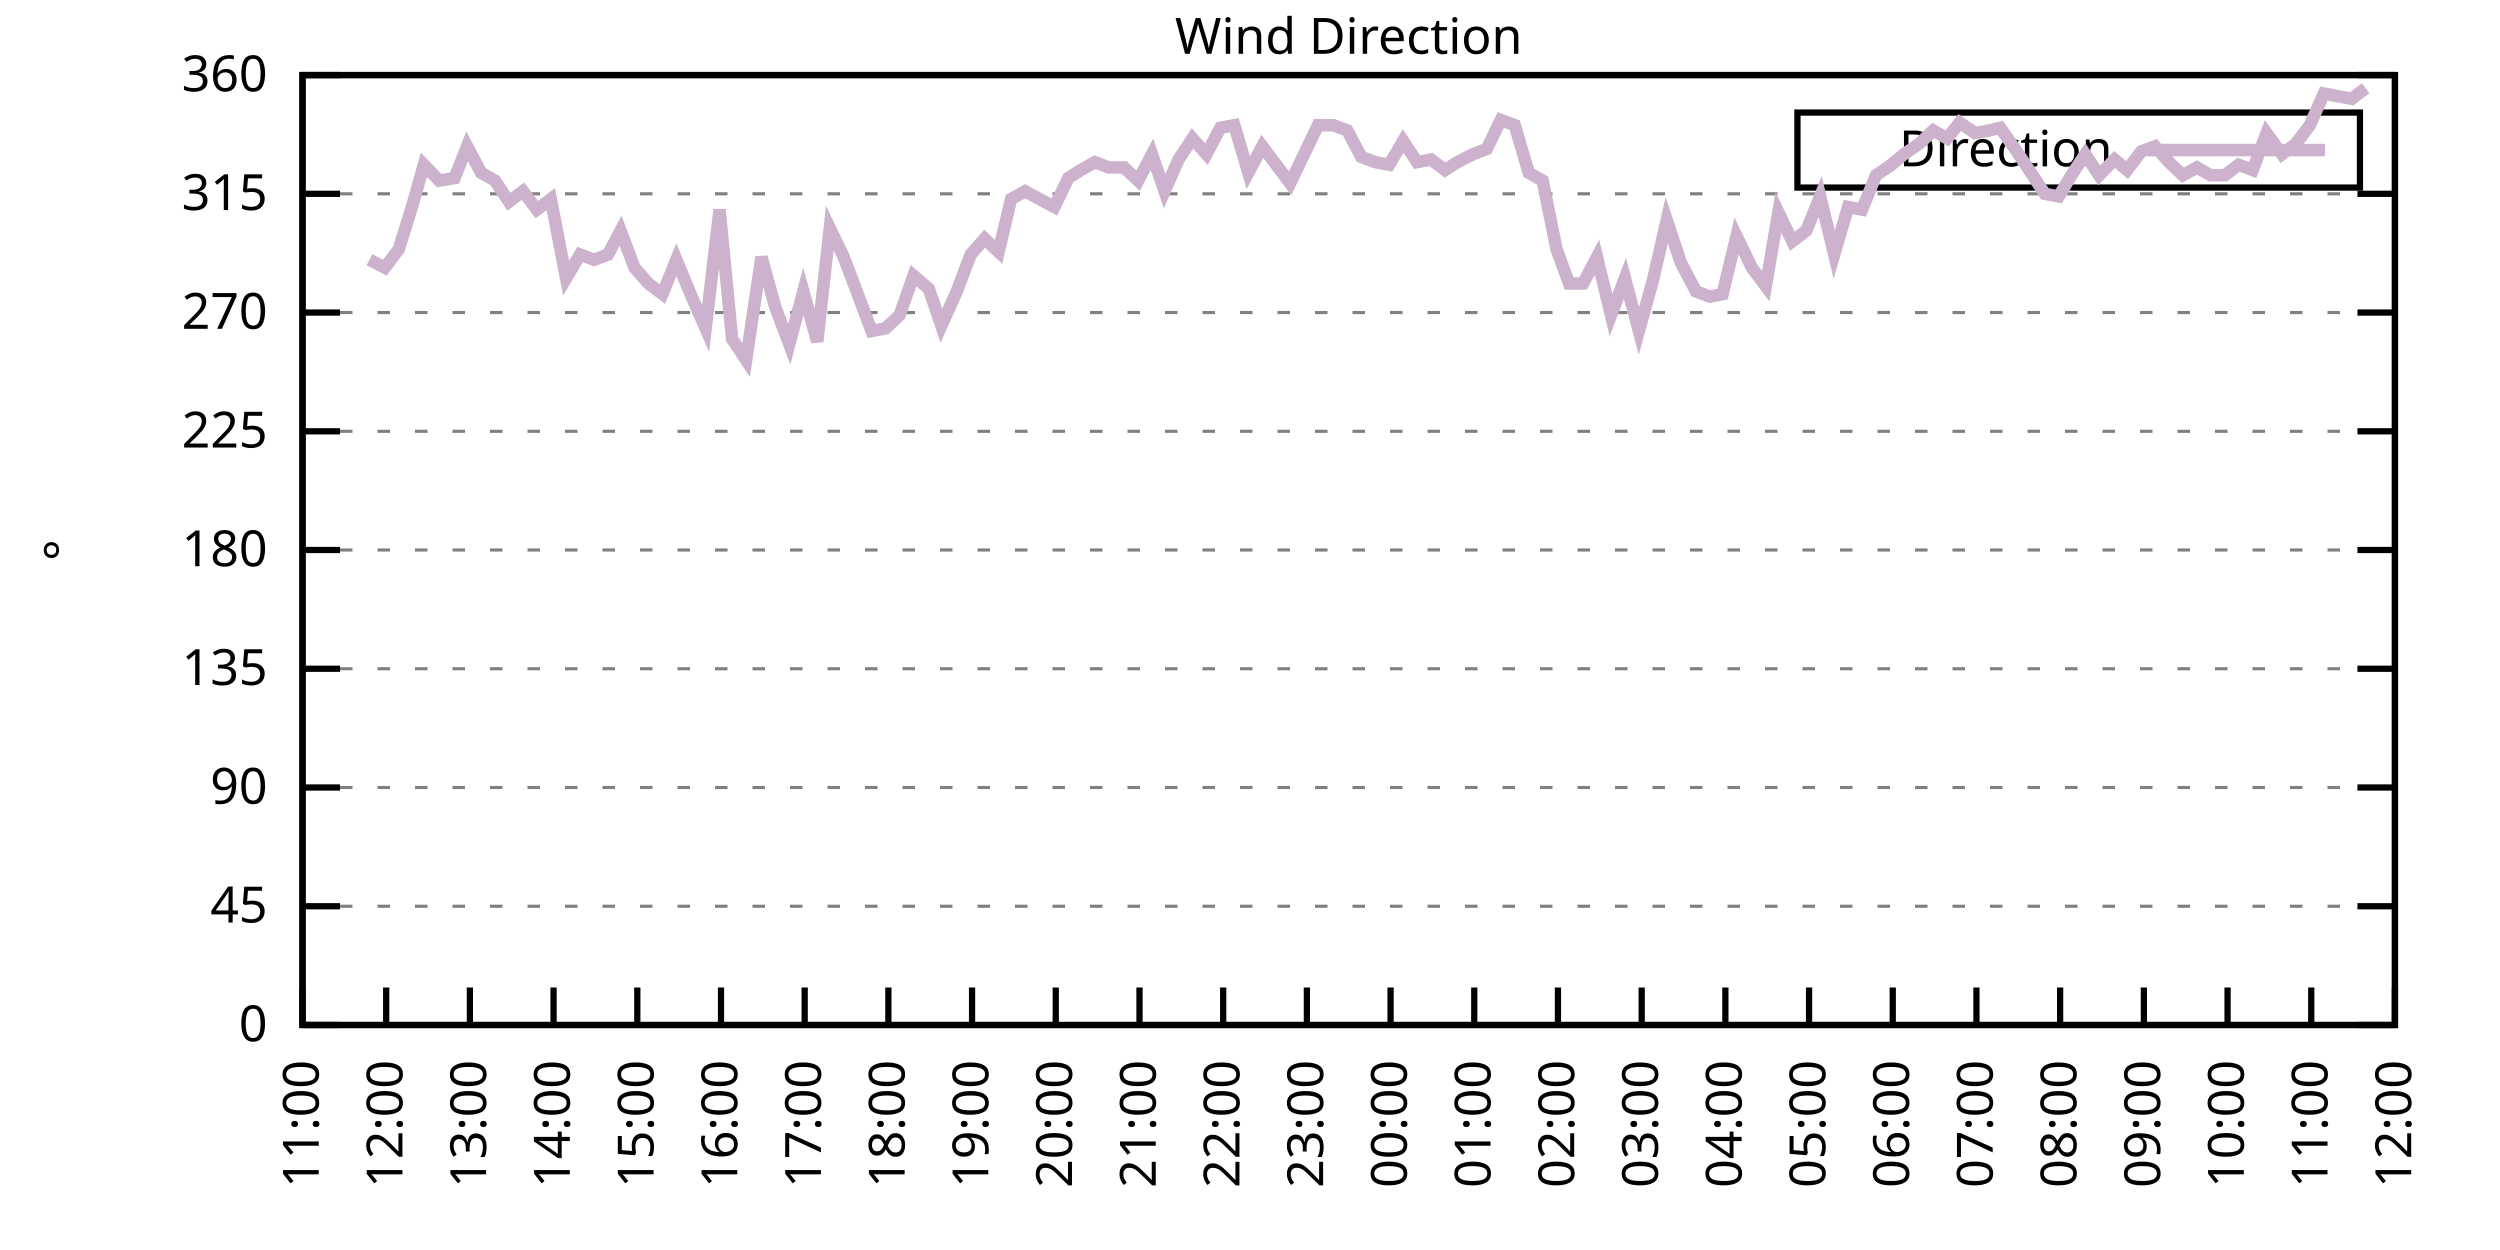
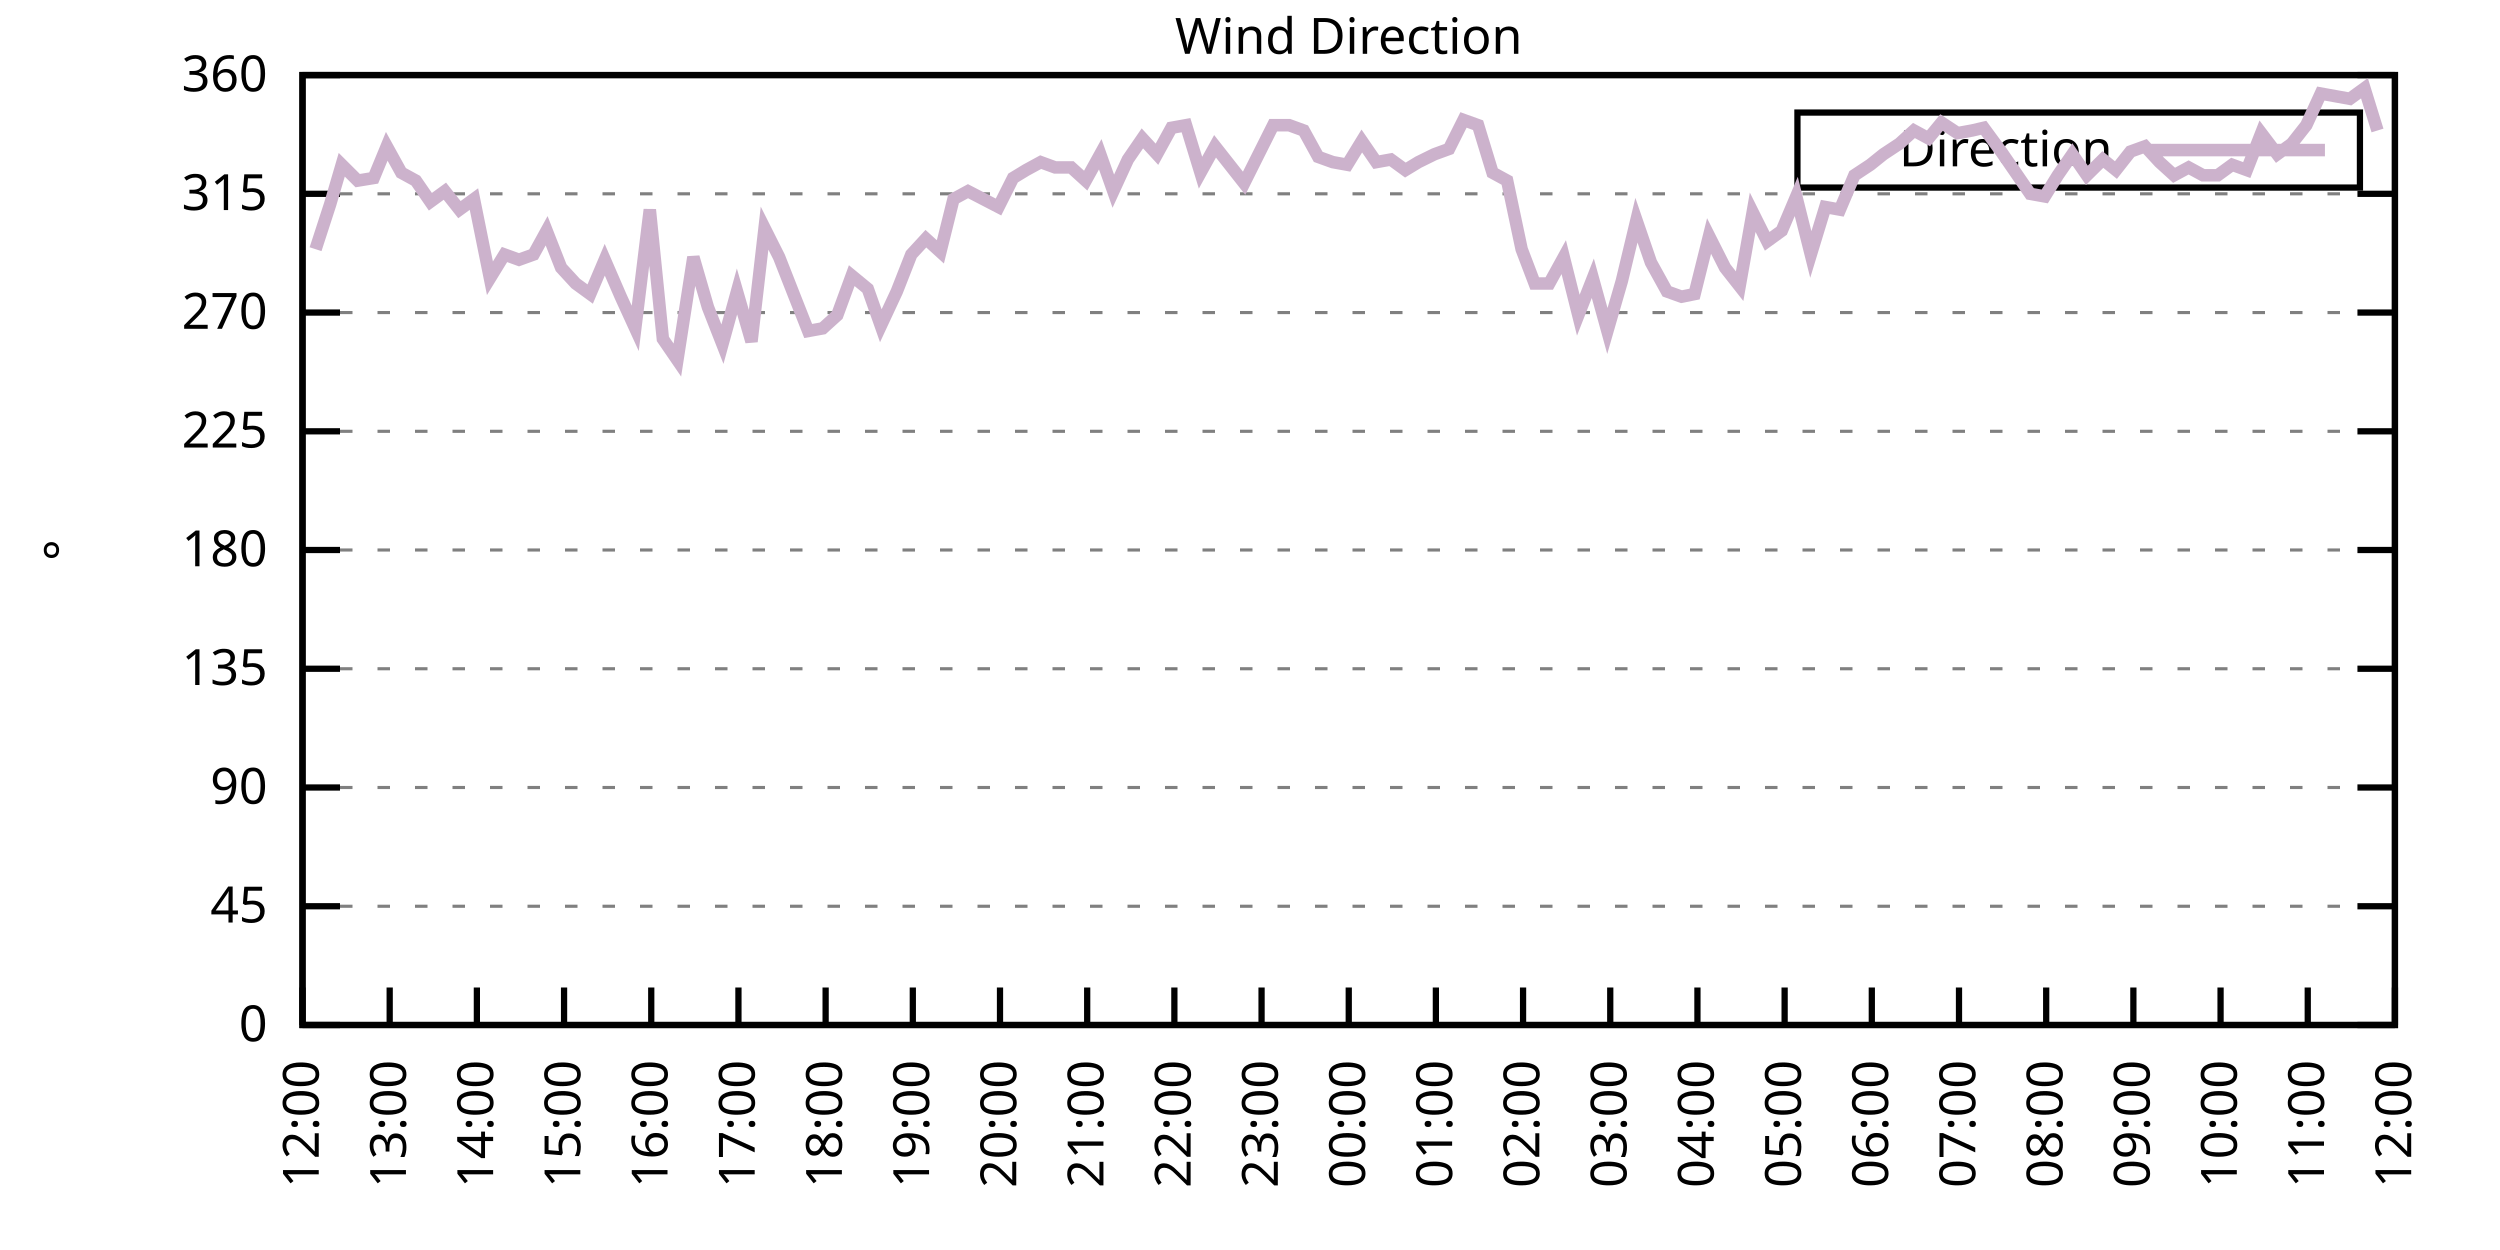
<svg xmlns="http://www.w3.org/2000/svg" xmlns:xlink="http://www.w3.org/1999/xlink" width="400" height="200" viewBox="0 0 400 200">
  <g id="gnuplot_canvas">
    <rect x="0" y="0" width="400" height="200" fill="none" />
    <defs>
      <circle id="gpDot" r="0.5" stroke-width="0.5" stroke="currentColor" />
      <path id="gpPt0" stroke-width="0.333" stroke="currentColor" d="M-1,0 h2 M0,-1 v2" />
      <path id="gpPt1" stroke-width="0.333" stroke="currentColor" d="M-1,-1 L1,1 M1,-1 L-1,1" />
      <path id="gpPt2" stroke-width="0.333" stroke="currentColor" d="M-1,0 L1,0 M0,-1 L0,1 M-1,-1 L1,1 M-1,1 L1,-1" />
      <rect id="gpPt3" stroke-width="0.333" stroke="currentColor" x="-1" y="-1" width="2" height="2" />
      <rect id="gpPt4" stroke-width="0.333" stroke="currentColor" fill="currentColor" x="-1" y="-1" width="2" height="2" />
      <circle id="gpPt5" stroke-width="0.333" stroke="currentColor" cx="0" cy="0" r="1" />
      <use xlink:href="#gpPt5" id="gpPt6" fill="currentColor" stroke="none" />
      <path id="gpPt7" stroke-width="0.333" stroke="currentColor" d="M0,-1.33 L-1.33,0.67 L1.33,0.67 z" />
      <use xlink:href="#gpPt7" id="gpPt8" fill="currentColor" stroke="none" />
      <use xlink:href="#gpPt7" id="gpPt9" stroke="currentColor" transform="rotate(180)" />
      <use xlink:href="#gpPt9" id="gpPt10" fill="currentColor" stroke="none" />
      <use xlink:href="#gpPt3" id="gpPt11" stroke="currentColor" transform="rotate(45)" />
      <use xlink:href="#gpPt11" id="gpPt12" fill="currentColor" stroke="none" />
      <path id="gpPt13" stroke-width="0.333" stroke="currentColor" d="M0,1.330 L1.265,0.411 L0.782,-1.067 L-0.782,-1.076 L-1.265,0.411 z" />
      <use xlink:href="#gpPt13" id="gpPt14" fill="currentColor" stroke="none" />
      <filter id="textbox" filterUnits="objectBoundingBox" x="0" y="0" height="1" width="1">
        <feFlood flood-color="white" flood-opacity="1" result="bgnd" />
        <feComposite in="SourceGraphic" in2="bgnd" operator="atop" />
      </filter>
      <filter id="greybox" filterUnits="objectBoundingBox" x="0" y="0" height="1" width="1">
        <feFlood flood-color="lightgrey" flood-opacity="1" result="grey" />
        <feComposite in="SourceGraphic" in2="grey" operator="atop" />
      </filter>
    </defs>
    <g fill="none" color="white" stroke="currentColor" stroke-width="1.00" stroke-linecap="butt" stroke-linejoin="miter">
</g>
    <g fill="none" color="black" stroke="currentColor" stroke-width="1.00" stroke-linecap="butt" stroke-linejoin="miter">
      <g stroke="none" shape-rendering="crispEdges">
        <polygon fill="rgb(255, 255, 255)" points="48.40,164.00 383.18,164.00 383.18,12.02 48.40,12.02 " />
      </g>
    </g>
    <g fill="none" color="black" stroke="currentColor" stroke-width="1.00" stroke-linecap="butt" stroke-linejoin="miter">
</g>
    <g fill="none" color="black" stroke="black" stroke-width="0.50" stroke-linecap="butt" stroke-linejoin="miter">
</g>
    <g fill="none" color="gray" stroke="currentColor" stroke-width="0.50" stroke-linecap="butt" stroke-linejoin="miter">
      <path stroke="gray" stroke-dasharray="2,4" class="gridline" d="M48.40,164.00 L383.19,164.00  " />
    </g>
    <g fill="none" color="gray" stroke="gray" stroke-width="1.00" stroke-linecap="butt" stroke-linejoin="miter">
</g>
    <g fill="none" color="black" stroke="currentColor" stroke-width="1.00" stroke-linecap="butt" stroke-linejoin="miter">
      <path stroke="black" d="M48.40,164.00 L54.40,164.00 M383.19,164.00 L377.19,164.00  " />
      <g transform="translate(42.80,166.60)" stroke="none" fill="black" font-family="Sans" font-size="8.00" text-anchor="end">
        <text>
          <tspan font-family="Sans"> 0</tspan>
        </text>
      </g>
    </g>
    <g fill="none" color="black" stroke="currentColor" stroke-width="1.00" stroke-linecap="butt" stroke-linejoin="miter">
</g>
    <g fill="none" color="black" stroke="black" stroke-width="0.50" stroke-linecap="butt" stroke-linejoin="miter">
</g>
    <g fill="none" color="gray" stroke="currentColor" stroke-width="0.50" stroke-linecap="butt" stroke-linejoin="miter">
      <path stroke="gray" stroke-dasharray="2,4" class="gridline" d="M48.40,145.00 L383.19,145.00  " />
    </g>
    <g fill="none" color="gray" stroke="gray" stroke-width="1.00" stroke-linecap="butt" stroke-linejoin="miter">
</g>
    <g fill="none" color="black" stroke="currentColor" stroke-width="1.00" stroke-linecap="butt" stroke-linejoin="miter">
      <path stroke="black" d="M48.40,145.00 L54.40,145.00 M383.19,145.00 L377.19,145.00  " />
      <g transform="translate(42.80,147.60)" stroke="none" fill="black" font-family="Sans" font-size="8.00" text-anchor="end">
        <text>
          <tspan font-family="Sans"> 45</tspan>
        </text>
      </g>
    </g>
    <g fill="none" color="black" stroke="currentColor" stroke-width="1.00" stroke-linecap="butt" stroke-linejoin="miter">
</g>
    <g fill="none" color="black" stroke="black" stroke-width="0.50" stroke-linecap="butt" stroke-linejoin="miter">
</g>
    <g fill="none" color="gray" stroke="currentColor" stroke-width="0.50" stroke-linecap="butt" stroke-linejoin="miter">
      <path stroke="gray" stroke-dasharray="2,4" class="gridline" d="M48.40,126.00 L383.19,126.00  " />
    </g>
    <g fill="none" color="gray" stroke="gray" stroke-width="1.00" stroke-linecap="butt" stroke-linejoin="miter">
</g>
    <g fill="none" color="black" stroke="currentColor" stroke-width="1.00" stroke-linecap="butt" stroke-linejoin="miter">
      <path stroke="black" d="M48.40,126.00 L54.40,126.00 M383.19,126.00 L377.19,126.00  " />
      <g transform="translate(42.80,128.60)" stroke="none" fill="black" font-family="Sans" font-size="8.00" text-anchor="end">
        <text>
          <tspan font-family="Sans"> 90</tspan>
        </text>
      </g>
    </g>
    <g fill="none" color="black" stroke="currentColor" stroke-width="1.00" stroke-linecap="butt" stroke-linejoin="miter">
</g>
    <g fill="none" color="black" stroke="black" stroke-width="0.50" stroke-linecap="butt" stroke-linejoin="miter">
</g>
    <g fill="none" color="gray" stroke="currentColor" stroke-width="0.50" stroke-linecap="butt" stroke-linejoin="miter">
      <path stroke="gray" stroke-dasharray="2,4" class="gridline" d="M48.40,107.00 L383.19,107.00  " />
    </g>
    <g fill="none" color="gray" stroke="gray" stroke-width="1.00" stroke-linecap="butt" stroke-linejoin="miter">
</g>
    <g fill="none" color="black" stroke="currentColor" stroke-width="1.00" stroke-linecap="butt" stroke-linejoin="miter">
      <path stroke="black" d="M48.40,107.00 L54.40,107.00 M383.19,107.00 L377.19,107.00  " />
      <g transform="translate(42.80,109.60)" stroke="none" fill="black" font-family="Sans" font-size="8.00" text-anchor="end">
        <text>
          <tspan font-family="Sans"> 135</tspan>
        </text>
      </g>
    </g>
    <g fill="none" color="black" stroke="currentColor" stroke-width="1.00" stroke-linecap="butt" stroke-linejoin="miter">
</g>
    <g fill="none" color="black" stroke="black" stroke-width="0.50" stroke-linecap="butt" stroke-linejoin="miter">
</g>
    <g fill="none" color="gray" stroke="currentColor" stroke-width="0.50" stroke-linecap="butt" stroke-linejoin="miter">
      <path stroke="gray" stroke-dasharray="2,4" class="gridline" d="M48.40,88.00 L383.19,88.00  " />
    </g>
    <g fill="none" color="gray" stroke="gray" stroke-width="1.00" stroke-linecap="butt" stroke-linejoin="miter">
</g>
    <g fill="none" color="black" stroke="currentColor" stroke-width="1.00" stroke-linecap="butt" stroke-linejoin="miter">
      <path stroke="black" d="M48.40,88.00 L54.40,88.00 M383.19,88.00 L377.19,88.00  " />
      <g transform="translate(42.80,90.60)" stroke="none" fill="black" font-family="Sans" font-size="8.00" text-anchor="end">
        <text>
          <tspan font-family="Sans"> 180</tspan>
        </text>
      </g>
    </g>
    <g fill="none" color="black" stroke="currentColor" stroke-width="1.00" stroke-linecap="butt" stroke-linejoin="miter">
</g>
    <g fill="none" color="black" stroke="black" stroke-width="0.50" stroke-linecap="butt" stroke-linejoin="miter">
</g>
    <g fill="none" color="gray" stroke="currentColor" stroke-width="0.50" stroke-linecap="butt" stroke-linejoin="miter">
      <path stroke="gray" stroke-dasharray="2,4" class="gridline" d="M48.40,69.01 L383.19,69.01  " />
    </g>
    <g fill="none" color="gray" stroke="gray" stroke-width="1.00" stroke-linecap="butt" stroke-linejoin="miter">
</g>
    <g fill="none" color="black" stroke="currentColor" stroke-width="1.00" stroke-linecap="butt" stroke-linejoin="miter">
      <path stroke="black" d="M48.40,69.01 L54.40,69.01 M383.19,69.01 L377.19,69.01  " />
      <g transform="translate(42.80,71.61)" stroke="none" fill="black" font-family="Sans" font-size="8.00" text-anchor="end">
        <text>
          <tspan font-family="Sans"> 225</tspan>
        </text>
      </g>
    </g>
    <g fill="none" color="black" stroke="currentColor" stroke-width="1.00" stroke-linecap="butt" stroke-linejoin="miter">
</g>
    <g fill="none" color="black" stroke="black" stroke-width="0.50" stroke-linecap="butt" stroke-linejoin="miter">
</g>
    <g fill="none" color="gray" stroke="currentColor" stroke-width="0.50" stroke-linecap="butt" stroke-linejoin="miter">
      <path stroke="gray" stroke-dasharray="2,4" class="gridline" d="M48.40,50.01 L383.19,50.01  " />
    </g>
    <g fill="none" color="gray" stroke="gray" stroke-width="1.00" stroke-linecap="butt" stroke-linejoin="miter">
</g>
    <g fill="none" color="black" stroke="currentColor" stroke-width="1.00" stroke-linecap="butt" stroke-linejoin="miter">
      <path stroke="black" d="M48.40,50.01 L54.40,50.01 M383.19,50.01 L377.19,50.01  " />
      <g transform="translate(42.80,52.61)" stroke="none" fill="black" font-family="Sans" font-size="8.00" text-anchor="end">
        <text>
          <tspan font-family="Sans"> 270</tspan>
        </text>
      </g>
    </g>
    <g fill="none" color="black" stroke="currentColor" stroke-width="1.00" stroke-linecap="butt" stroke-linejoin="miter">
</g>
    <g fill="none" color="black" stroke="black" stroke-width="0.50" stroke-linecap="butt" stroke-linejoin="miter">
</g>
    <g fill="none" color="gray" stroke="currentColor" stroke-width="0.50" stroke-linecap="butt" stroke-linejoin="miter">
      <path stroke="gray" stroke-dasharray="2,4" class="gridline" d="M48.40,31.01 L383.19,31.01  " />
    </g>
    <g fill="none" color="gray" stroke="gray" stroke-width="1.00" stroke-linecap="butt" stroke-linejoin="miter">
</g>
    <g fill="none" color="black" stroke="currentColor" stroke-width="1.00" stroke-linecap="butt" stroke-linejoin="miter">
      <path stroke="black" d="M48.40,31.01 L54.40,31.01 M383.19,31.01 L377.19,31.01  " />
      <g transform="translate(42.80,33.61)" stroke="none" fill="black" font-family="Sans" font-size="8.00" text-anchor="end">
        <text>
          <tspan font-family="Sans"> 315</tspan>
        </text>
      </g>
    </g>
    <g fill="none" color="black" stroke="currentColor" stroke-width="1.00" stroke-linecap="butt" stroke-linejoin="miter">
</g>
    <g fill="none" color="black" stroke="black" stroke-width="0.50" stroke-linecap="butt" stroke-linejoin="miter">
</g>
    <g fill="none" color="gray" stroke="currentColor" stroke-width="0.50" stroke-linecap="butt" stroke-linejoin="miter">
      <path stroke="gray" stroke-dasharray="2,4" class="gridline" d="M48.40,12.01 L383.19,12.01  " />
    </g>
    <g fill="none" color="gray" stroke="gray" stroke-width="1.00" stroke-linecap="butt" stroke-linejoin="miter">
</g>
    <g fill="none" color="black" stroke="currentColor" stroke-width="1.00" stroke-linecap="butt" stroke-linejoin="miter">
      <path stroke="black" d="M48.40,12.01 L54.40,12.01 M383.19,12.01 L377.19,12.01  " />
      <g transform="translate(42.80,14.61)" stroke="none" fill="black" font-family="Sans" font-size="8.00" text-anchor="end">
        <text>
          <tspan font-family="Sans"> 360</tspan>
        </text>
      </g>
    </g>
    <g fill="none" color="black" stroke="currentColor" stroke-width="1.00" stroke-linecap="butt" stroke-linejoin="miter">
      <path stroke="black" d="M48.40,164.00 L48.40,158.00  " />
      <g transform="translate(51.00,169.60) rotate(270.00)" stroke="none" fill="black" font-family="Sans" font-size="8.00" text-anchor="end">
        <text>
-           <tspan font-family="Sans">11:00</tspan>
-         </text>
-       </g>
-     </g>
-     <g fill="none" color="black" stroke="currentColor" stroke-width="1.00" stroke-linecap="butt" stroke-linejoin="miter">
-       <path stroke="black" d="M61.79,164.00 L61.79,158.00  " />
-       <g transform="translate(64.39,169.60) rotate(270.00)" stroke="none" fill="black" font-family="Sans" font-size="8.00" text-anchor="end">
-         <text>
          <tspan font-family="Sans">12:00</tspan>
        </text>
      </g>
    </g>
    <g fill="none" color="black" stroke="currentColor" stroke-width="1.00" stroke-linecap="butt" stroke-linejoin="miter">
-       <path stroke="black" d="M75.18,164.00 L75.18,158.00  " />
-       <g transform="translate(77.78,169.60) rotate(270.00)" stroke="none" fill="black" font-family="Sans" font-size="8.00" text-anchor="end">
+       <path stroke="black" d="M62.35,164.00 L62.35,158.00  " />
+       <g transform="translate(64.95,169.60) rotate(270.00)" stroke="none" fill="black" font-family="Sans" font-size="8.00" text-anchor="end">
        <text>
          <tspan font-family="Sans">13:00</tspan>
        </text>
      </g>
    </g>
    <g fill="none" color="black" stroke="currentColor" stroke-width="1.00" stroke-linecap="butt" stroke-linejoin="miter">
-       <path stroke="black" d="M88.57,164.00 L88.57,158.00  " />
-       <g transform="translate(91.17,169.60) rotate(270.00)" stroke="none" fill="black" font-family="Sans" font-size="8.00" text-anchor="end">
+       <path stroke="black" d="M76.30,164.00 L76.30,158.00  " />
+       <g transform="translate(78.90,169.60) rotate(270.00)" stroke="none" fill="black" font-family="Sans" font-size="8.00" text-anchor="end">
        <text>
          <tspan font-family="Sans">14:00</tspan>
        </text>
      </g>
    </g>
    <g fill="none" color="black" stroke="currentColor" stroke-width="1.00" stroke-linecap="butt" stroke-linejoin="miter">
-       <path stroke="black" d="M101.97,164.00 L101.97,158.00  " />
-       <g transform="translate(104.57,169.60) rotate(270.00)" stroke="none" fill="black" font-family="Sans" font-size="8.00" text-anchor="end">
+       <path stroke="black" d="M90.25,164.00 L90.25,158.00  " />
+       <g transform="translate(92.85,169.60) rotate(270.00)" stroke="none" fill="black" font-family="Sans" font-size="8.00" text-anchor="end">
        <text>
          <tspan font-family="Sans">15:00</tspan>
        </text>
      </g>
    </g>
    <g fill="none" color="black" stroke="currentColor" stroke-width="1.00" stroke-linecap="butt" stroke-linejoin="miter">
-       <path stroke="black" d="M115.36,164.00 L115.36,158.00  " />
-       <g transform="translate(117.96,169.60) rotate(270.00)" stroke="none" fill="black" font-family="Sans" font-size="8.00" text-anchor="end">
+       <path stroke="black" d="M104.20,164.00 L104.20,158.00  " />
+       <g transform="translate(106.80,169.60) rotate(270.00)" stroke="none" fill="black" font-family="Sans" font-size="8.00" text-anchor="end">
        <text>
          <tspan font-family="Sans">16:00</tspan>
        </text>
      </g>
    </g>
    <g fill="none" color="black" stroke="currentColor" stroke-width="1.00" stroke-linecap="butt" stroke-linejoin="miter">
-       <path stroke="black" d="M128.75,164.00 L128.75,158.00  " />
-       <g transform="translate(131.35,169.60) rotate(270.00)" stroke="none" fill="black" font-family="Sans" font-size="8.00" text-anchor="end">
+       <path stroke="black" d="M118.15,164.00 L118.15,158.00  " />
+       <g transform="translate(120.75,169.60) rotate(270.00)" stroke="none" fill="black" font-family="Sans" font-size="8.00" text-anchor="end">
        <text>
          <tspan font-family="Sans">17:00</tspan>
        </text>
      </g>
    </g>
    <g fill="none" color="black" stroke="currentColor" stroke-width="1.00" stroke-linecap="butt" stroke-linejoin="miter">
-       <path stroke="black" d="M142.14,164.00 L142.14,158.00  " />
-       <g transform="translate(144.74,169.60) rotate(270.00)" stroke="none" fill="black" font-family="Sans" font-size="8.00" text-anchor="end">
+       <path stroke="black" d="M132.10,164.00 L132.10,158.00  " />
+       <g transform="translate(134.70,169.60) rotate(270.00)" stroke="none" fill="black" font-family="Sans" font-size="8.00" text-anchor="end">
        <text>
          <tspan font-family="Sans">18:00</tspan>
        </text>
      </g>
    </g>
    <g fill="none" color="black" stroke="currentColor" stroke-width="1.00" stroke-linecap="butt" stroke-linejoin="miter">
-       <path stroke="black" d="M155.53,164.00 L155.53,158.00  " />
-       <g transform="translate(158.13,169.60) rotate(270.00)" stroke="none" fill="black" font-family="Sans" font-size="8.00" text-anchor="end">
+       <path stroke="black" d="M146.05,164.00 L146.05,158.00  " />
+       <g transform="translate(148.65,169.60) rotate(270.00)" stroke="none" fill="black" font-family="Sans" font-size="8.00" text-anchor="end">
        <text>
          <tspan font-family="Sans">19:00</tspan>
        </text>
      </g>
    </g>
    <g fill="none" color="black" stroke="currentColor" stroke-width="1.00" stroke-linecap="butt" stroke-linejoin="miter">
-       <path stroke="black" d="M168.92,164.00 L168.92,158.00  " />
-       <g transform="translate(171.52,169.60) rotate(270.00)" stroke="none" fill="black" font-family="Sans" font-size="8.00" text-anchor="end">
+       <path stroke="black" d="M160.00,164.00 L160.00,158.00  " />
+       <g transform="translate(162.60,169.60) rotate(270.00)" stroke="none" fill="black" font-family="Sans" font-size="8.00" text-anchor="end">
        <text>
          <tspan font-family="Sans">20:00</tspan>
        </text>
      </g>
    </g>
    <g fill="none" color="black" stroke="currentColor" stroke-width="1.00" stroke-linecap="butt" stroke-linejoin="miter">
-       <path stroke="black" d="M182.32,164.00 L182.32,158.00  " />
-       <g transform="translate(184.92,169.60) rotate(270.00)" stroke="none" fill="black" font-family="Sans" font-size="8.00" text-anchor="end">
+       <path stroke="black" d="M173.95,164.00 L173.95,158.00  " />
+       <g transform="translate(176.55,169.60) rotate(270.00)" stroke="none" fill="black" font-family="Sans" font-size="8.00" text-anchor="end">
        <text>
          <tspan font-family="Sans">21:00</tspan>
        </text>
      </g>
    </g>
    <g fill="none" color="black" stroke="currentColor" stroke-width="1.00" stroke-linecap="butt" stroke-linejoin="miter">
-       <path stroke="black" d="M195.71,164.00 L195.71,158.00  " />
-       <g transform="translate(198.31,169.60) rotate(270.00)" stroke="none" fill="black" font-family="Sans" font-size="8.00" text-anchor="end">
+       <path stroke="black" d="M187.90,164.00 L187.90,158.00  " />
+       <g transform="translate(190.50,169.60) rotate(270.00)" stroke="none" fill="black" font-family="Sans" font-size="8.00" text-anchor="end">
        <text>
          <tspan font-family="Sans">22:00</tspan>
        </text>
      </g>
    </g>
    <g fill="none" color="black" stroke="currentColor" stroke-width="1.00" stroke-linecap="butt" stroke-linejoin="miter">
-       <path stroke="black" d="M209.10,164.00 L209.10,158.00  " />
-       <g transform="translate(211.70,169.60) rotate(270.00)" stroke="none" fill="black" font-family="Sans" font-size="8.00" text-anchor="end">
+       <path stroke="black" d="M201.85,164.00 L201.85,158.00  " />
+       <g transform="translate(204.45,169.60) rotate(270.00)" stroke="none" fill="black" font-family="Sans" font-size="8.00" text-anchor="end">
        <text>
          <tspan font-family="Sans">23:00</tspan>
        </text>
      </g>
    </g>
    <g fill="none" color="black" stroke="currentColor" stroke-width="1.00" stroke-linecap="butt" stroke-linejoin="miter">
-       <path stroke="black" d="M222.49,164.00 L222.49,158.00  " />
-       <g transform="translate(225.09,169.60) rotate(270.00)" stroke="none" fill="black" font-family="Sans" font-size="8.00" text-anchor="end">
+       <path stroke="black" d="M215.80,164.00 L215.80,158.00  " />
+       <g transform="translate(218.40,169.60) rotate(270.00)" stroke="none" fill="black" font-family="Sans" font-size="8.00" text-anchor="end">
        <text>
          <tspan font-family="Sans">00:00</tspan>
        </text>
      </g>
    </g>
    <g fill="none" color="black" stroke="currentColor" stroke-width="1.00" stroke-linecap="butt" stroke-linejoin="miter">
-       <path stroke="black" d="M235.88,164.00 L235.88,158.00  " />
-       <g transform="translate(238.48,169.60) rotate(270.00)" stroke="none" fill="black" font-family="Sans" font-size="8.00" text-anchor="end">
+       <path stroke="black" d="M229.74,164.00 L229.74,158.00  " />
+       <g transform="translate(232.34,169.60) rotate(270.00)" stroke="none" fill="black" font-family="Sans" font-size="8.00" text-anchor="end">
        <text>
          <tspan font-family="Sans">01:00</tspan>
        </text>
      </g>
    </g>
    <g fill="none" color="black" stroke="currentColor" stroke-width="1.00" stroke-linecap="butt" stroke-linejoin="miter">
-       <path stroke="black" d="M249.27,164.00 L249.27,158.00  " />
-       <g transform="translate(251.87,169.60) rotate(270.00)" stroke="none" fill="black" font-family="Sans" font-size="8.00" text-anchor="end">
+       <path stroke="black" d="M243.69,164.00 L243.69,158.00  " />
+       <g transform="translate(246.29,169.60) rotate(270.00)" stroke="none" fill="black" font-family="Sans" font-size="8.00" text-anchor="end">
        <text>
          <tspan font-family="Sans">02:00</tspan>
        </text>
      </g>
    </g>
    <g fill="none" color="black" stroke="currentColor" stroke-width="1.00" stroke-linecap="butt" stroke-linejoin="miter">
-       <path stroke="black" d="M262.67,164.00 L262.67,158.00  " />
-       <g transform="translate(265.27,169.60) rotate(270.00)" stroke="none" fill="black" font-family="Sans" font-size="8.00" text-anchor="end">
+       <path stroke="black" d="M257.64,164.00 L257.64,158.00  " />
+       <g transform="translate(260.24,169.60) rotate(270.00)" stroke="none" fill="black" font-family="Sans" font-size="8.00" text-anchor="end">
        <text>
          <tspan font-family="Sans">03:00</tspan>
        </text>
      </g>
    </g>
    <g fill="none" color="black" stroke="currentColor" stroke-width="1.00" stroke-linecap="butt" stroke-linejoin="miter">
-       <path stroke="black" d="M276.06,164.00 L276.06,158.00  " />
-       <g transform="translate(278.66,169.60) rotate(270.00)" stroke="none" fill="black" font-family="Sans" font-size="8.00" text-anchor="end">
+       <path stroke="black" d="M271.59,164.00 L271.59,158.00  " />
+       <g transform="translate(274.19,169.60) rotate(270.00)" stroke="none" fill="black" font-family="Sans" font-size="8.00" text-anchor="end">
        <text>
          <tspan font-family="Sans">04:00</tspan>
        </text>
      </g>
    </g>
    <g fill="none" color="black" stroke="currentColor" stroke-width="1.00" stroke-linecap="butt" stroke-linejoin="miter">
-       <path stroke="black" d="M289.45,164.00 L289.45,158.00  " />
-       <g transform="translate(292.05,169.60) rotate(270.00)" stroke="none" fill="black" font-family="Sans" font-size="8.00" text-anchor="end">
+       <path stroke="black" d="M285.54,164.00 L285.54,158.00  " />
+       <g transform="translate(288.14,169.60) rotate(270.00)" stroke="none" fill="black" font-family="Sans" font-size="8.00" text-anchor="end">
        <text>
          <tspan font-family="Sans">05:00</tspan>
        </text>
      </g>
    </g>
    <g fill="none" color="black" stroke="currentColor" stroke-width="1.00" stroke-linecap="butt" stroke-linejoin="miter">
-       <path stroke="black" d="M302.84,164.00 L302.84,158.00  " />
-       <g transform="translate(305.44,169.60) rotate(270.00)" stroke="none" fill="black" font-family="Sans" font-size="8.00" text-anchor="end">
+       <path stroke="black" d="M299.49,164.00 L299.49,158.00  " />
+       <g transform="translate(302.09,169.60) rotate(270.00)" stroke="none" fill="black" font-family="Sans" font-size="8.00" text-anchor="end">
        <text>
          <tspan font-family="Sans">06:00</tspan>
        </text>
      </g>
    </g>
    <g fill="none" color="black" stroke="currentColor" stroke-width="1.00" stroke-linecap="butt" stroke-linejoin="miter">
-       <path stroke="black" d="M316.23,164.00 L316.23,158.00  " />
-       <g transform="translate(318.83,169.60) rotate(270.00)" stroke="none" fill="black" font-family="Sans" font-size="8.00" text-anchor="end">
+       <path stroke="black" d="M313.44,164.00 L313.44,158.00  " />
+       <g transform="translate(316.04,169.60) rotate(270.00)" stroke="none" fill="black" font-family="Sans" font-size="8.00" text-anchor="end">
        <text>
          <tspan font-family="Sans">07:00</tspan>
        </text>
      </g>
    </g>
    <g fill="none" color="black" stroke="currentColor" stroke-width="1.00" stroke-linecap="butt" stroke-linejoin="miter">
-       <path stroke="black" d="M329.62,164.00 L329.62,158.00  " />
-       <g transform="translate(332.22,169.60) rotate(270.00)" stroke="none" fill="black" font-family="Sans" font-size="8.00" text-anchor="end">
+       <path stroke="black" d="M327.39,164.00 L327.39,158.00  " />
+       <g transform="translate(329.99,169.60) rotate(270.00)" stroke="none" fill="black" font-family="Sans" font-size="8.00" text-anchor="end">
        <text>
          <tspan font-family="Sans">08:00</tspan>
        </text>
      </g>
    </g>
    <g fill="none" color="black" stroke="currentColor" stroke-width="1.00" stroke-linecap="butt" stroke-linejoin="miter">
-       <path stroke="black" d="M343.02,164.00 L343.02,158.00  " />
-       <g transform="translate(345.62,169.60) rotate(270.00)" stroke="none" fill="black" font-family="Sans" font-size="8.00" text-anchor="end">
+       <path stroke="black" d="M341.34,164.00 L341.34,158.00  " />
+       <g transform="translate(343.94,169.60) rotate(270.00)" stroke="none" fill="black" font-family="Sans" font-size="8.00" text-anchor="end">
        <text>
          <tspan font-family="Sans">09:00</tspan>
        </text>
      </g>
    </g>
    <g fill="none" color="black" stroke="currentColor" stroke-width="1.00" stroke-linecap="butt" stroke-linejoin="miter">
-       <path stroke="black" d="M356.41,164.00 L356.41,158.00  " />
-       <g transform="translate(359.01,169.60) rotate(270.00)" stroke="none" fill="black" font-family="Sans" font-size="8.00" text-anchor="end">
+       <path stroke="black" d="M355.29,164.00 L355.29,158.00  " />
+       <g transform="translate(357.89,169.60) rotate(270.00)" stroke="none" fill="black" font-family="Sans" font-size="8.00" text-anchor="end">
        <text>
          <tspan font-family="Sans">10:00</tspan>
        </text>
      </g>
    </g>
    <g fill="none" color="black" stroke="currentColor" stroke-width="1.00" stroke-linecap="butt" stroke-linejoin="miter">
-       <path stroke="black" d="M369.80,164.00 L369.80,158.00  " />
-       <g transform="translate(372.40,169.60) rotate(270.00)" stroke="none" fill="black" font-family="Sans" font-size="8.00" text-anchor="end">
+       <path stroke="black" d="M369.24,164.00 L369.24,158.00  " />
+       <g transform="translate(371.84,169.60) rotate(270.00)" stroke="none" fill="black" font-family="Sans" font-size="8.00" text-anchor="end">
        <text>
          <tspan font-family="Sans">11:00</tspan>
        </text>
      </g>
    </g>
    <g fill="none" color="black" stroke="currentColor" stroke-width="1.00" stroke-linecap="butt" stroke-linejoin="miter">
      <path stroke="black" d="M383.19,164.00 L383.19,158.00  " />
      <g transform="translate(385.79,169.60) rotate(270.00)" stroke="none" fill="black" font-family="Sans" font-size="8.00" text-anchor="end">
        <text>
          <tspan font-family="Sans">12:00</tspan>
        </text>
      </g>
    </g>
    <g fill="none" color="black" stroke="currentColor" stroke-width="1.00" stroke-linecap="butt" stroke-linejoin="miter">
</g>
    <g fill="none" color="black" stroke="currentColor" stroke-width="1.00" stroke-linecap="butt" stroke-linejoin="miter">
      <path stroke="black" d="M48.40,12.01 L48.40,164.00 L383.19,164.00 L383.19,12.01 L48.40,12.01 Z  " />
    </g>
    <g fill="none" color="black" stroke="currentColor" stroke-width="1.00" stroke-linecap="butt" stroke-linejoin="miter">
</g>
    <g fill="none" color="black" stroke="currentColor" stroke-width="1.00" stroke-linecap="butt" stroke-linejoin="miter">
      <path stroke="black" d="M287.59,30.01 L287.59,18.01 L377.59,18.01 L377.59,30.01 L287.59,30.01 Z  " />
    </g>
    <g id="Wind_direction_plot_1">
      <g fill="none" color="white" stroke="black" stroke-width="2.00" stroke-linecap="butt" stroke-linejoin="miter">
</g>
      <g fill="none" color="black" stroke="currentColor" stroke-width="2.00" stroke-linecap="butt" stroke-linejoin="miter">
        <g transform="translate(337.99,26.61)" stroke="none" fill="black" font-family="Sans" font-size="8.00" text-anchor="end">
          <text>
            <tspan font-family="Sans">Direction</tspan>
          </text>
        </g>
      </g>
      <g fill="none" color="black" stroke="currentColor" stroke-width="2.00" stroke-linecap="butt" stroke-linejoin="miter">
-         <path stroke="rgb(204, 178, 204)" d="M343.59,24.01 L371.99,24.01 M59.11,41.56 L61.57,42.83 L63.80,39.87 L66.03,32.70 L67.82,26.36 L70.27,28.90   L72.73,28.48 L74.74,23.41 L76.97,27.63 L79.20,28.90 L81.43,32.28 L83.66,30.59 L85.90,33.54 L88.13,31.85   L90.58,44.52 L92.82,40.72 L95.05,41.56 L97.28,40.72 L99.29,36.92 L101.52,42.83 L103.75,45.36 L105.98,47.05   L108.22,41.56 L110.67,47.47 L112.90,52.54 L115.13,33.54 L117.14,54.23 L119.38,57.61 L121.83,41.14 L124.06,49.16   L126.29,55.07 L128.53,46.63 L130.76,54.65 L132.77,36.50 L135.00,41.14 L137.23,47.05 L139.46,52.96 L141.69,52.54   L143.93,50.43 L146.16,44.10 L148.61,46.21 L150.62,52.12 L153.08,46.63 L155.31,40.72 L157.54,38.19 L159.77,40.30   L161.78,31.85 L164.01,30.59 L168.70,33.12 L170.93,28.48 L172.94,27.21 L175.17,25.94 L177.41,26.79 L179.86,26.79   L182.09,28.90 L184.32,24.68 L186.33,30.59 L188.57,25.52 L190.80,22.14 L193.03,24.68 L195.26,20.45 L197.49,20.03   L199.73,27.63 L201.96,23.41 L204.19,26.36 L206.42,29.32 L208.65,24.68 L210.88,20.03 L213.34,20.03 L215.57,20.88   L217.80,25.10 L220.04,25.94 L222.27,26.36 L224.50,22.56 L226.73,25.94 L228.96,25.52 L231.20,27.21 L233.20,25.94   L235.66,24.68 L237.89,23.83 L240.12,19.19 L242.36,20.03 L244.59,27.63 L246.82,28.90 L249.05,39.87 L251.06,45.36   L253.29,45.36 L255.52,41.14 L257.76,50.43 L259.99,44.52 L262.22,52.96 L264.45,44.94 L266.68,35.23 L268.92,41.99   L271.37,46.63 L273.60,47.47 L275.61,47.05 L277.84,37.76 L280.30,42.83 L282.53,45.79 L284.54,33.96 L286.77,38.61   L289.00,36.92 L291.23,31.43 L293.47,40.72 L295.70,33.12 L297.93,33.54 L300.16,28.05 L302.62,26.36 L304.63,24.68   L307.08,22.99 L309.31,20.88 L311.54,22.14 L313.55,19.61 L316.01,21.30 L318.24,20.88 L320.03,20.45 L322.70,24.25   L324.94,27.63 L327.17,31.01 L329.40,31.43 L331.41,28.05 L333.64,24.68 L335.87,28.05 L338.33,25.52 L340.34,27.21   L342.57,24.25 L344.80,23.41 L347.03,25.94 L349.26,28.05 L351.50,26.79 L353.73,28.05 L355.96,28.05 L358.19,26.36   L360.42,27.21 L362.66,21.30 L365.11,24.68 L367.34,22.99 L369.58,20.03 L371.81,14.97 L374.04,15.39 L376.27,15.81   L378.50,14.12  " />
+         <path stroke="rgb(204, 178, 204)" d="M343.59,24.01 L371.99,24.01 M50.49,39.87 L52.82,32.70 L54.68,26.36 L57.23,28.90 L59.79,28.48 L61.88,23.41   L64.21,27.63 L66.53,28.90 L68.86,32.28 L71.18,30.59 L73.51,33.54 L75.83,31.85 L78.39,44.52 L80.72,40.72   L83.04,41.56 L85.37,40.72 L87.46,36.92 L89.78,42.83 L92.11,45.36 L94.43,47.05 L96.76,41.56 L99.32,47.47   L101.64,52.54 L103.97,33.54 L106.06,54.23 L108.38,57.61 L110.94,41.14 L113.27,49.16 L115.59,55.07 L117.92,46.63   L120.24,54.65 L122.33,36.50 L124.66,41.14 L126.98,47.05 L129.31,52.96 L131.63,52.54 L133.96,50.43 L136.28,44.10   L138.84,46.21 L140.93,52.12 L143.49,46.63 L145.81,40.72 L148.14,38.19 L150.46,40.30 L152.56,31.85 L154.88,30.59   L159.76,33.12 L162.09,28.48 L164.18,27.21 L166.51,25.94 L168.83,26.79 L171.39,26.79 L173.71,28.90 L176.04,24.68   L178.13,30.59 L180.46,25.52 L182.78,22.14 L185.11,24.68 L187.43,20.45 L189.76,20.03 L192.08,27.63 L194.41,23.41   L196.73,26.36 L199.06,29.32 L201.38,24.68 L203.71,20.03 L206.26,20.03 L208.59,20.88 L210.91,25.10 L213.24,25.94   L215.56,26.36 L217.89,22.56 L220.21,25.94 L222.54,25.52 L224.86,27.21 L226.95,25.94 L229.51,24.68 L231.84,23.83   L234.16,19.19 L236.49,20.03 L238.81,27.63 L241.14,28.90 L243.46,39.87 L245.55,45.36 L247.88,45.36 L250.20,41.14   L252.53,50.43 L254.85,44.52 L257.18,52.96 L259.50,44.94 L261.83,35.23 L264.15,41.99 L266.71,46.63 L269.04,47.47   L271.13,47.05 L273.45,37.76 L276.01,42.83 L278.34,45.79 L280.43,33.96 L282.75,38.61 L285.08,36.92 L287.40,31.43   L289.73,40.72 L292.05,33.12 L294.38,33.54 L296.70,28.05 L299.26,26.36 L301.35,24.68 L303.91,22.99 L306.23,20.88   L308.56,22.14 L310.65,19.61 L313.21,21.30 L315.53,20.88 L317.39,20.45 L320.18,24.25 L322.51,27.63 L324.83,31.01   L327.16,31.43 L329.25,28.05 L331.58,24.68 L333.90,28.05 L336.46,25.52 L338.55,27.21 L340.88,24.25 L343.20,23.41   L345.53,25.94 L347.85,28.05 L350.18,26.79 L352.50,28.05 L354.83,28.05 L357.15,26.36 L359.48,27.21 L361.80,21.30   L364.36,24.68 L366.68,22.99 L369.01,20.03 L371.33,14.97 L373.66,15.39 L375.98,15.81 L378.31,14.12 L380.40,20.88    " />
      </g>
    </g>
    <g fill="none" color="black" stroke="currentColor" stroke-width="2.00" stroke-linecap="butt" stroke-linejoin="miter">
</g>
    <g fill="none" color="black" stroke="black" stroke-width="1.00" stroke-linecap="butt" stroke-linejoin="miter">
</g>
    <g fill="none" color="black" stroke="currentColor" stroke-width="1.00" stroke-linecap="butt" stroke-linejoin="miter">
      <path stroke="black" d="M48.40,12.01 L48.40,164.00 L383.19,164.00 L383.19,12.01 L48.40,12.01 Z  " />
      <g transform="translate(12.80,88.01) rotate(270.00)" stroke="none" fill="black" font-family="Sans" font-size="8.00" text-anchor="middle">
        <text>
          <tspan font-family="Sans">°</tspan>
        </text>
      </g>
    </g>
    <g fill="none" color="black" stroke="currentColor" stroke-width="1.00" stroke-linecap="butt" stroke-linejoin="miter">
</g>
    <g fill="none" color="black" stroke="currentColor" stroke-width="1.00" stroke-linecap="butt" stroke-linejoin="miter">
      <g transform="translate(215.79,8.61)" stroke="none" fill="black" font-family="Sans" font-size="8.00" text-anchor="middle">
        <text>
          <tspan font-family="Sans">Wind Direction</tspan>
        </text>
      </g>
    </g>
    <g fill="none" color="black" stroke="currentColor" stroke-width="1.00" stroke-linecap="butt" stroke-linejoin="miter">
</g>
  </g>
</svg>
